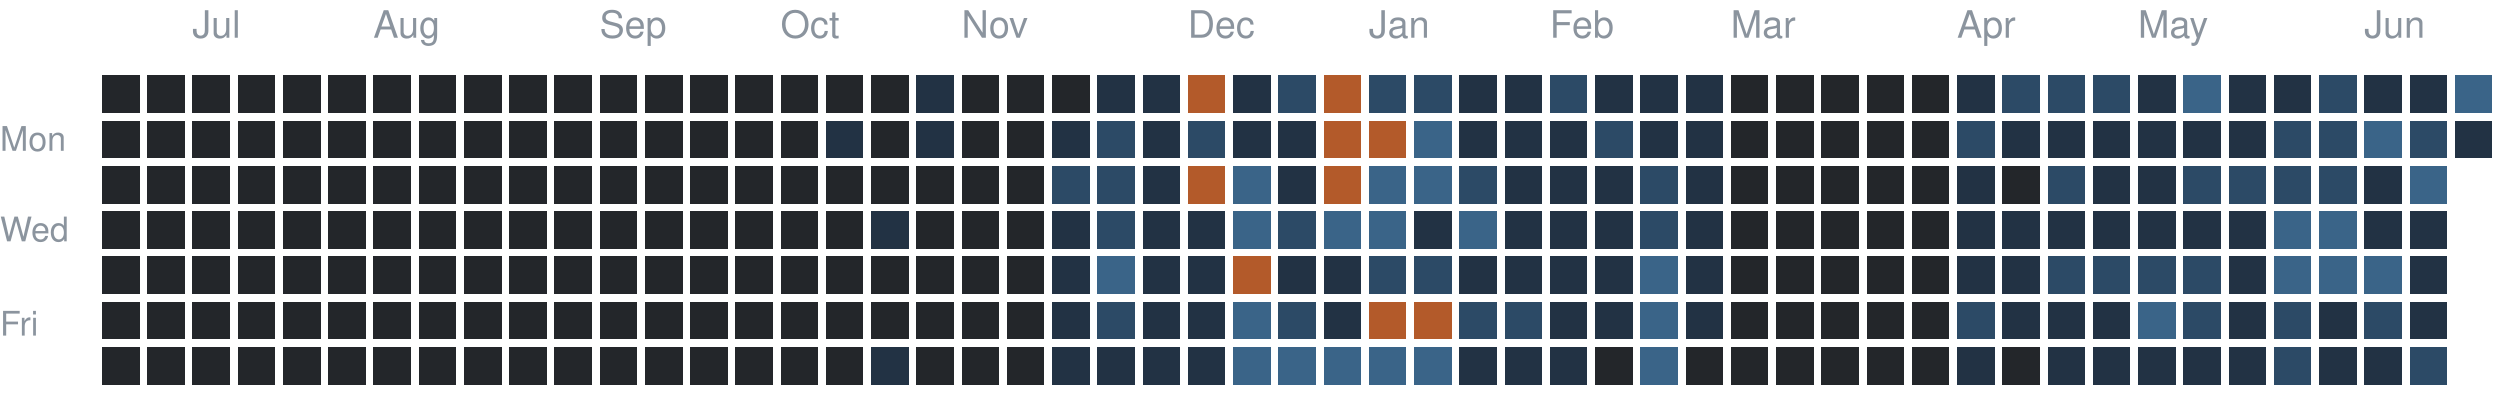
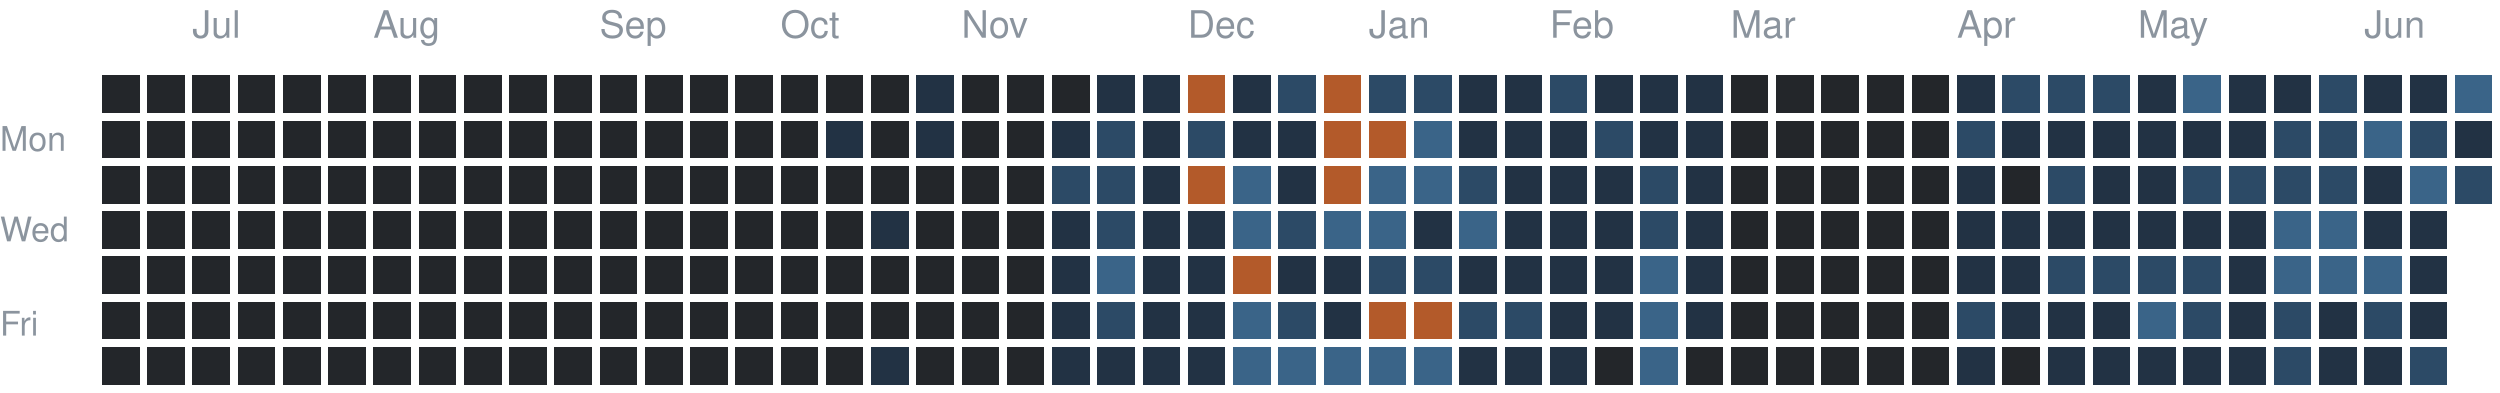
<svg xmlns="http://www.w3.org/2000/svg" version="1.1" width="663" height="104">
  <rect style="fill:#23262a;shape-rendering:crispedges" data-score="0" data-date="2025-06-22" x="27" y="20" width="10" height="10" />
  <rect style="fill:#23262a;shape-rendering:crispedges" data-score="0" data-date="2025-06-29" x="39" y="20" width="10" height="10" />
  <rect style="fill:#23262a;shape-rendering:crispedges" data-score="0" data-date="2025-07-06" x="51" y="20" width="10" height="10" />
  <rect style="fill:#23262a;shape-rendering:crispedges" data-score="0" data-date="2025-07-13" x="63" y="20" width="10" height="10" />
  <rect style="fill:#23262a;shape-rendering:crispedges" data-score="0" data-date="2025-07-20" x="75" y="20" width="10" height="10" />
  <rect style="fill:#23262a;shape-rendering:crispedges" data-score="0" data-date="2025-07-27" x="87" y="20" width="10" height="10" />
  <rect style="fill:#23262a;shape-rendering:crispedges" data-score="0" data-date="2025-08-03" x="99" y="20" width="10" height="10" />
  <rect style="fill:#23262a;shape-rendering:crispedges" data-score="0" data-date="2025-08-10" x="111" y="20" width="10" height="10" />
  <rect style="fill:#23262a;shape-rendering:crispedges" data-score="0" data-date="2025-08-17" x="123" y="20" width="10" height="10" />
  <rect style="fill:#23262a;shape-rendering:crispedges" data-score="0" data-date="2025-08-24" x="135" y="20" width="10" height="10" />
  <rect style="fill:#23262a;shape-rendering:crispedges" data-score="0" data-date="2025-08-31" x="147" y="20" width="10" height="10" />
  <rect style="fill:#23262a;shape-rendering:crispedges" data-score="0" data-date="2025-09-07" x="159" y="20" width="10" height="10" />
  <rect style="fill:#23262a;shape-rendering:crispedges" data-score="0" data-date="2025-09-14" x="171" y="20" width="10" height="10" />
  <rect style="fill:#23262a;shape-rendering:crispedges" data-score="0" data-date="2025-09-21" x="183" y="20" width="10" height="10" />
  <rect style="fill:#23262a;shape-rendering:crispedges" data-score="0" data-date="2025-09-28" x="195" y="20" width="10" height="10" />
  <rect style="fill:#23262a;shape-rendering:crispedges" data-score="0" data-date="2025-10-05" x="207" y="20" width="10" height="10" />
  <rect style="fill:#23262a;shape-rendering:crispedges" data-score="0" data-date="2025-10-12" x="219" y="20" width="10" height="10" />
  <rect style="fill:#23262a;shape-rendering:crispedges" data-score="0" data-date="2025-10-19" x="231" y="20" width="10" height="10" />
  <rect style="fill:#223244;shape-rendering:crispedges" data-score="1" data-date="2025-10-26" x="243" y="20" width="10" height="10" />
  <rect style="fill:#23262a;shape-rendering:crispedges" data-score="0" data-date="2025-11-02" x="255" y="20" width="10" height="10" />
  <rect style="fill:#23262a;shape-rendering:crispedges" data-score="0" data-date="2025-11-09" x="267" y="20" width="10" height="10" />
  <rect style="fill:#23262a;shape-rendering:crispedges" data-score="0" data-date="2025-11-16" x="279" y="20" width="10" height="10" />
  <rect style="fill:#223244;shape-rendering:crispedges" data-score="1" data-date="2025-11-23" x="291" y="20" width="10" height="10" />
  <rect style="fill:#223244;shape-rendering:crispedges" data-score="1" data-date="2025-11-30" x="303" y="20" width="10" height="10" />
  <rect style="fill:#b35a2a;shape-rendering:crispedges" data-score="4" data-date="2025-12-07" x="315" y="20" width="10" height="10" />
  <rect style="fill:#223244;shape-rendering:crispedges" data-score="1" data-date="2025-12-14" x="327" y="20" width="10" height="10" />
  <rect style="fill:#2c4a66;shape-rendering:crispedges" data-score="2" data-date="2025-12-21" x="339" y="20" width="10" height="10" />
  <rect style="fill:#b35a2a;shape-rendering:crispedges" data-score="4" data-date="2025-12-28" x="351" y="20" width="10" height="10" />
  <rect style="fill:#2c4a66;shape-rendering:crispedges" data-score="2" data-date="2026-01-04" x="363" y="20" width="10" height="10" />
  <rect style="fill:#2c4a66;shape-rendering:crispedges" data-score="2" data-date="2026-01-11" x="375" y="20" width="10" height="10" />
  <rect style="fill:#223244;shape-rendering:crispedges" data-score="1" data-date="2026-01-18" x="387" y="20" width="10" height="10" />
  <rect style="fill:#223244;shape-rendering:crispedges" data-score="1" data-date="2026-01-25" x="399" y="20" width="10" height="10" />
  <rect style="fill:#2c4a66;shape-rendering:crispedges" data-score="2" data-date="2026-02-01" x="411" y="20" width="10" height="10" />
  <rect style="fill:#223244;shape-rendering:crispedges" data-score="1" data-date="2026-02-08" x="423" y="20" width="10" height="10" />
  <rect style="fill:#223244;shape-rendering:crispedges" data-score="1" data-date="2026-02-15" x="435" y="20" width="10" height="10" />
  <rect style="fill:#223244;shape-rendering:crispedges" data-score="1" data-date="2026-02-22" x="447" y="20" width="10" height="10" />
  <rect style="fill:#23262a;shape-rendering:crispedges" data-score="0" data-date="2026-03-01" x="459" y="20" width="10" height="10" />
  <rect style="fill:#23262a;shape-rendering:crispedges" data-score="0" data-date="2026-03-08" x="471" y="20" width="10" height="10" />
  <rect style="fill:#23262a;shape-rendering:crispedges" data-score="0" data-date="2026-03-15" x="483" y="20" width="10" height="10" />
  <rect style="fill:#23262a;shape-rendering:crispedges" data-score="0" data-date="2026-03-22" x="495" y="20" width="10" height="10" />
  <rect style="fill:#23262a;shape-rendering:crispedges" data-score="0" data-date="2026-03-29" x="507" y="20" width="10" height="10" />
  <rect style="fill:#223244;shape-rendering:crispedges" data-score="1" data-date="2026-04-05" x="519" y="20" width="10" height="10" />
  <rect style="fill:#2c4a66;shape-rendering:crispedges" data-score="2" data-date="2026-04-12" x="531" y="20" width="10" height="10" />
  <rect style="fill:#2c4a66;shape-rendering:crispedges" data-score="2" data-date="2026-04-19" x="543" y="20" width="10" height="10" />
  <rect style="fill:#2c4a66;shape-rendering:crispedges" data-score="2" data-date="2026-04-26" x="555" y="20" width="10" height="10" />
  <rect style="fill:#223244;shape-rendering:crispedges" data-score="1" data-date="2026-05-03" x="567" y="20" width="10" height="10" />
  <rect style="fill:#3a6488;shape-rendering:crispedges" data-score="3" data-date="2026-05-10" x="579" y="20" width="10" height="10" />
  <rect style="fill:#223244;shape-rendering:crispedges" data-score="1" data-date="2026-05-17" x="591" y="20" width="10" height="10" />
  <rect style="fill:#223244;shape-rendering:crispedges" data-score="1" data-date="2026-05-24" x="603" y="20" width="10" height="10" />
  <rect style="fill:#2c4a66;shape-rendering:crispedges" data-score="2" data-date="2026-05-31" x="615" y="20" width="10" height="10" />
  <rect style="fill:#223244;shape-rendering:crispedges" data-score="1" data-date="2026-06-07" x="627" y="20" width="10" height="10" />
  <rect style="fill:#223244;shape-rendering:crispedges" data-score="1" data-date="2026-06-14" x="639" y="20" width="10" height="10" />
  <rect style="fill:#3a6488;shape-rendering:crispedges" data-score="3" data-date="2026-06-21" x="651" y="20" width="10" height="10" />
  <rect style="fill:#23262a;shape-rendering:crispedges" data-score="0" data-date="2025-06-23" x="27" y="32" width="10" height="10" />
  <rect style="fill:#23262a;shape-rendering:crispedges" data-score="0" data-date="2025-06-30" x="39" y="32" width="10" height="10" />
  <rect style="fill:#23262a;shape-rendering:crispedges" data-score="0" data-date="2025-07-07" x="51" y="32" width="10" height="10" />
  <rect style="fill:#23262a;shape-rendering:crispedges" data-score="0" data-date="2025-07-14" x="63" y="32" width="10" height="10" />
  <rect style="fill:#23262a;shape-rendering:crispedges" data-score="0" data-date="2025-07-21" x="75" y="32" width="10" height="10" />
  <rect style="fill:#23262a;shape-rendering:crispedges" data-score="0" data-date="2025-07-28" x="87" y="32" width="10" height="10" />
  <rect style="fill:#23262a;shape-rendering:crispedges" data-score="0" data-date="2025-08-04" x="99" y="32" width="10" height="10" />
  <rect style="fill:#23262a;shape-rendering:crispedges" data-score="0" data-date="2025-08-11" x="111" y="32" width="10" height="10" />
  <rect style="fill:#23262a;shape-rendering:crispedges" data-score="0" data-date="2025-08-18" x="123" y="32" width="10" height="10" />
  <rect style="fill:#23262a;shape-rendering:crispedges" data-score="0" data-date="2025-08-25" x="135" y="32" width="10" height="10" />
  <rect style="fill:#23262a;shape-rendering:crispedges" data-score="0" data-date="2025-09-01" x="147" y="32" width="10" height="10" />
  <rect style="fill:#23262a;shape-rendering:crispedges" data-score="0" data-date="2025-09-08" x="159" y="32" width="10" height="10" />
  <rect style="fill:#23262a;shape-rendering:crispedges" data-score="0" data-date="2025-09-15" x="171" y="32" width="10" height="10" />
  <rect style="fill:#23262a;shape-rendering:crispedges" data-score="0" data-date="2025-09-22" x="183" y="32" width="10" height="10" />
  <rect style="fill:#23262a;shape-rendering:crispedges" data-score="0" data-date="2025-09-29" x="195" y="32" width="10" height="10" />
  <rect style="fill:#23262a;shape-rendering:crispedges" data-score="0" data-date="2025-10-06" x="207" y="32" width="10" height="10" />
  <rect style="fill:#223244;shape-rendering:crispedges" data-score="1" data-date="2025-10-13" x="219" y="32" width="10" height="10" />
  <rect style="fill:#23262a;shape-rendering:crispedges" data-score="0" data-date="2025-10-20" x="231" y="32" width="10" height="10" />
  <rect style="fill:#223244;shape-rendering:crispedges" data-score="1" data-date="2025-10-27" x="243" y="32" width="10" height="10" />
  <rect style="fill:#23262a;shape-rendering:crispedges" data-score="0" data-date="2025-11-03" x="255" y="32" width="10" height="10" />
  <rect style="fill:#23262a;shape-rendering:crispedges" data-score="0" data-date="2025-11-10" x="267" y="32" width="10" height="10" />
  <rect style="fill:#223244;shape-rendering:crispedges" data-score="1" data-date="2025-11-17" x="279" y="32" width="10" height="10" />
  <rect style="fill:#2c4a66;shape-rendering:crispedges" data-score="2" data-date="2025-11-24" x="291" y="32" width="10" height="10" />
  <rect style="fill:#223244;shape-rendering:crispedges" data-score="1" data-date="2025-12-01" x="303" y="32" width="10" height="10" />
  <rect style="fill:#2c4a66;shape-rendering:crispedges" data-score="2" data-date="2025-12-08" x="315" y="32" width="10" height="10" />
  <rect style="fill:#223244;shape-rendering:crispedges" data-score="1" data-date="2025-12-15" x="327" y="32" width="10" height="10" />
  <rect style="fill:#223244;shape-rendering:crispedges" data-score="1" data-date="2025-12-22" x="339" y="32" width="10" height="10" />
  <rect style="fill:#b35a2a;shape-rendering:crispedges" data-score="4" data-date="2025-12-29" x="351" y="32" width="10" height="10" />
  <rect style="fill:#b35a2a;shape-rendering:crispedges" data-score="4" data-date="2026-01-05" x="363" y="32" width="10" height="10" />
  <rect style="fill:#3a6488;shape-rendering:crispedges" data-score="3" data-date="2026-01-12" x="375" y="32" width="10" height="10" />
  <rect style="fill:#223244;shape-rendering:crispedges" data-score="1" data-date="2026-01-19" x="387" y="32" width="10" height="10" />
  <rect style="fill:#223244;shape-rendering:crispedges" data-score="1" data-date="2026-01-26" x="399" y="32" width="10" height="10" />
  <rect style="fill:#223244;shape-rendering:crispedges" data-score="1" data-date="2026-02-02" x="411" y="32" width="10" height="10" />
  <rect style="fill:#2c4a66;shape-rendering:crispedges" data-score="2" data-date="2026-02-09" x="423" y="32" width="10" height="10" />
  <rect style="fill:#223244;shape-rendering:crispedges" data-score="1" data-date="2026-02-16" x="435" y="32" width="10" height="10" />
  <rect style="fill:#223244;shape-rendering:crispedges" data-score="1" data-date="2026-02-23" x="447" y="32" width="10" height="10" />
  <rect style="fill:#23262a;shape-rendering:crispedges" data-score="0" data-date="2026-03-02" x="459" y="32" width="10" height="10" />
  <rect style="fill:#23262a;shape-rendering:crispedges" data-score="0" data-date="2026-03-09" x="471" y="32" width="10" height="10" />
  <rect style="fill:#23262a;shape-rendering:crispedges" data-score="0" data-date="2026-03-16" x="483" y="32" width="10" height="10" />
  <rect style="fill:#23262a;shape-rendering:crispedges" data-score="0" data-date="2026-03-23" x="495" y="32" width="10" height="10" />
  <rect style="fill:#23262a;shape-rendering:crispedges" data-score="0" data-date="2026-03-30" x="507" y="32" width="10" height="10" />
  <rect style="fill:#2c4a66;shape-rendering:crispedges" data-score="2" data-date="2026-04-06" x="519" y="32" width="10" height="10" />
  <rect style="fill:#223244;shape-rendering:crispedges" data-score="1" data-date="2026-04-13" x="531" y="32" width="10" height="10" />
  <rect style="fill:#223244;shape-rendering:crispedges" data-score="1" data-date="2026-04-20" x="543" y="32" width="10" height="10" />
  <rect style="fill:#223244;shape-rendering:crispedges" data-score="1" data-date="2026-04-27" x="555" y="32" width="10" height="10" />
  <rect style="fill:#223244;shape-rendering:crispedges" data-score="1" data-date="2026-05-04" x="567" y="32" width="10" height="10" />
  <rect style="fill:#223244;shape-rendering:crispedges" data-score="1" data-date="2026-05-11" x="579" y="32" width="10" height="10" />
  <rect style="fill:#223244;shape-rendering:crispedges" data-score="1" data-date="2026-05-18" x="591" y="32" width="10" height="10" />
  <rect style="fill:#2c4a66;shape-rendering:crispedges" data-score="2" data-date="2026-05-25" x="603" y="32" width="10" height="10" />
  <rect style="fill:#2c4a66;shape-rendering:crispedges" data-score="2" data-date="2026-06-01" x="615" y="32" width="10" height="10" />
  <rect style="fill:#3a6488;shape-rendering:crispedges" data-score="3" data-date="2026-06-08" x="627" y="32" width="10" height="10" />
  <rect style="fill:#2c4a66;shape-rendering:crispedges" data-score="2" data-date="2026-06-15" x="639" y="32" width="10" height="10" />
  <rect style="fill:#223244;shape-rendering:crispedges" data-score="1" data-date="2026-06-22" x="651" y="32" width="10" height="10" />
  <rect style="fill:#23262a;shape-rendering:crispedges" data-score="0" data-date="2025-06-24" x="27" y="44" width="10" height="10" />
  <rect style="fill:#23262a;shape-rendering:crispedges" data-score="0" data-date="2025-07-01" x="39" y="44" width="10" height="10" />
  <rect style="fill:#23262a;shape-rendering:crispedges" data-score="0" data-date="2025-07-08" x="51" y="44" width="10" height="10" />
  <rect style="fill:#23262a;shape-rendering:crispedges" data-score="0" data-date="2025-07-15" x="63" y="44" width="10" height="10" />
  <rect style="fill:#23262a;shape-rendering:crispedges" data-score="0" data-date="2025-07-22" x="75" y="44" width="10" height="10" />
  <rect style="fill:#23262a;shape-rendering:crispedges" data-score="0" data-date="2025-07-29" x="87" y="44" width="10" height="10" />
  <rect style="fill:#23262a;shape-rendering:crispedges" data-score="0" data-date="2025-08-05" x="99" y="44" width="10" height="10" />
  <rect style="fill:#23262a;shape-rendering:crispedges" data-score="0" data-date="2025-08-12" x="111" y="44" width="10" height="10" />
  <rect style="fill:#23262a;shape-rendering:crispedges" data-score="0" data-date="2025-08-19" x="123" y="44" width="10" height="10" />
  <rect style="fill:#23262a;shape-rendering:crispedges" data-score="0" data-date="2025-08-26" x="135" y="44" width="10" height="10" />
  <rect style="fill:#23262a;shape-rendering:crispedges" data-score="0" data-date="2025-09-02" x="147" y="44" width="10" height="10" />
  <rect style="fill:#23262a;shape-rendering:crispedges" data-score="0" data-date="2025-09-09" x="159" y="44" width="10" height="10" />
  <rect style="fill:#23262a;shape-rendering:crispedges" data-score="0" data-date="2025-09-16" x="171" y="44" width="10" height="10" />
  <rect style="fill:#23262a;shape-rendering:crispedges" data-score="0" data-date="2025-09-23" x="183" y="44" width="10" height="10" />
  <rect style="fill:#23262a;shape-rendering:crispedges" data-score="0" data-date="2025-09-30" x="195" y="44" width="10" height="10" />
  <rect style="fill:#23262a;shape-rendering:crispedges" data-score="0" data-date="2025-10-07" x="207" y="44" width="10" height="10" />
  <rect style="fill:#23262a;shape-rendering:crispedges" data-score="0" data-date="2025-10-14" x="219" y="44" width="10" height="10" />
  <rect style="fill:#23262a;shape-rendering:crispedges" data-score="0" data-date="2025-10-21" x="231" y="44" width="10" height="10" />
  <rect style="fill:#23262a;shape-rendering:crispedges" data-score="0" data-date="2025-10-28" x="243" y="44" width="10" height="10" />
  <rect style="fill:#23262a;shape-rendering:crispedges" data-score="0" data-date="2025-11-04" x="255" y="44" width="10" height="10" />
  <rect style="fill:#23262a;shape-rendering:crispedges" data-score="0" data-date="2025-11-11" x="267" y="44" width="10" height="10" />
  <rect style="fill:#2c4a66;shape-rendering:crispedges" data-score="2" data-date="2025-11-18" x="279" y="44" width="10" height="10" />
  <rect style="fill:#2c4a66;shape-rendering:crispedges" data-score="2" data-date="2025-11-25" x="291" y="44" width="10" height="10" />
  <rect style="fill:#223244;shape-rendering:crispedges" data-score="1" data-date="2025-12-02" x="303" y="44" width="10" height="10" />
  <rect style="fill:#b35a2a;shape-rendering:crispedges" data-score="4" data-date="2025-12-09" x="315" y="44" width="10" height="10" />
  <rect style="fill:#3a6488;shape-rendering:crispedges" data-score="3" data-date="2025-12-16" x="327" y="44" width="10" height="10" />
  <rect style="fill:#223244;shape-rendering:crispedges" data-score="1" data-date="2025-12-23" x="339" y="44" width="10" height="10" />
  <rect style="fill:#b35a2a;shape-rendering:crispedges" data-score="4" data-date="2025-12-30" x="351" y="44" width="10" height="10" />
  <rect style="fill:#3a6488;shape-rendering:crispedges" data-score="3" data-date="2026-01-06" x="363" y="44" width="10" height="10" />
  <rect style="fill:#3a6488;shape-rendering:crispedges" data-score="3" data-date="2026-01-13" x="375" y="44" width="10" height="10" />
  <rect style="fill:#2c4a66;shape-rendering:crispedges" data-score="2" data-date="2026-01-20" x="387" y="44" width="10" height="10" />
  <rect style="fill:#223244;shape-rendering:crispedges" data-score="1" data-date="2026-01-27" x="399" y="44" width="10" height="10" />
  <rect style="fill:#223244;shape-rendering:crispedges" data-score="1" data-date="2026-02-03" x="411" y="44" width="10" height="10" />
  <rect style="fill:#223244;shape-rendering:crispedges" data-score="1" data-date="2026-02-10" x="423" y="44" width="10" height="10" />
  <rect style="fill:#2c4a66;shape-rendering:crispedges" data-score="2" data-date="2026-02-17" x="435" y="44" width="10" height="10" />
  <rect style="fill:#223244;shape-rendering:crispedges" data-score="1" data-date="2026-02-24" x="447" y="44" width="10" height="10" />
  <rect style="fill:#23262a;shape-rendering:crispedges" data-score="0" data-date="2026-03-03" x="459" y="44" width="10" height="10" />
  <rect style="fill:#23262a;shape-rendering:crispedges" data-score="0" data-date="2026-03-10" x="471" y="44" width="10" height="10" />
  <rect style="fill:#23262a;shape-rendering:crispedges" data-score="0" data-date="2026-03-17" x="483" y="44" width="10" height="10" />
  <rect style="fill:#23262a;shape-rendering:crispedges" data-score="0" data-date="2026-03-24" x="495" y="44" width="10" height="10" />
  <rect style="fill:#23262a;shape-rendering:crispedges" data-score="0" data-date="2026-03-31" x="507" y="44" width="10" height="10" />
  <rect style="fill:#223244;shape-rendering:crispedges" data-score="1" data-date="2026-04-07" x="519" y="44" width="10" height="10" />
  <rect style="fill:#23262a;shape-rendering:crispedges" data-score="0" data-date="2026-04-14" x="531" y="44" width="10" height="10" />
  <rect style="fill:#2c4a66;shape-rendering:crispedges" data-score="2" data-date="2026-04-21" x="543" y="44" width="10" height="10" />
  <rect style="fill:#223244;shape-rendering:crispedges" data-score="1" data-date="2026-04-28" x="555" y="44" width="10" height="10" />
  <rect style="fill:#223244;shape-rendering:crispedges" data-score="1" data-date="2026-05-05" x="567" y="44" width="10" height="10" />
  <rect style="fill:#2c4a66;shape-rendering:crispedges" data-score="2" data-date="2026-05-12" x="579" y="44" width="10" height="10" />
  <rect style="fill:#2c4a66;shape-rendering:crispedges" data-score="2" data-date="2026-05-19" x="591" y="44" width="10" height="10" />
  <rect style="fill:#2c4a66;shape-rendering:crispedges" data-score="2" data-date="2026-05-26" x="603" y="44" width="10" height="10" />
  <rect style="fill:#2c4a66;shape-rendering:crispedges" data-score="2" data-date="2026-06-02" x="615" y="44" width="10" height="10" />
  <rect style="fill:#223244;shape-rendering:crispedges" data-score="1" data-date="2026-06-09" x="627" y="44" width="10" height="10" />
  <rect style="fill:#3a6488;shape-rendering:crispedges" data-score="3" data-date="2026-06-16" x="639" y="44" width="10" height="10" />
+   <rect style="fill:#2c4a66;shape-rendering:crispedges" data-score="2" data-date="2026-06-23" x="651" y="44" width="10" height="10" />
  <rect style="fill:#23262a;shape-rendering:crispedges" data-score="0" data-date="2025-06-25" x="27" y="56" width="10" height="10" />
  <rect style="fill:#23262a;shape-rendering:crispedges" data-score="0" data-date="2025-07-02" x="39" y="56" width="10" height="10" />
  <rect style="fill:#23262a;shape-rendering:crispedges" data-score="0" data-date="2025-07-09" x="51" y="56" width="10" height="10" />
  <rect style="fill:#23262a;shape-rendering:crispedges" data-score="0" data-date="2025-07-16" x="63" y="56" width="10" height="10" />
  <rect style="fill:#23262a;shape-rendering:crispedges" data-score="0" data-date="2025-07-23" x="75" y="56" width="10" height="10" />
  <rect style="fill:#23262a;shape-rendering:crispedges" data-score="0" data-date="2025-07-30" x="87" y="56" width="10" height="10" />
  <rect style="fill:#23262a;shape-rendering:crispedges" data-score="0" data-date="2025-08-06" x="99" y="56" width="10" height="10" />
  <rect style="fill:#23262a;shape-rendering:crispedges" data-score="0" data-date="2025-08-13" x="111" y="56" width="10" height="10" />
  <rect style="fill:#23262a;shape-rendering:crispedges" data-score="0" data-date="2025-08-20" x="123" y="56" width="10" height="10" />
  <rect style="fill:#23262a;shape-rendering:crispedges" data-score="0" data-date="2025-08-27" x="135" y="56" width="10" height="10" />
  <rect style="fill:#23262a;shape-rendering:crispedges" data-score="0" data-date="2025-09-03" x="147" y="56" width="10" height="10" />
  <rect style="fill:#23262a;shape-rendering:crispedges" data-score="0" data-date="2025-09-10" x="159" y="56" width="10" height="10" />
  <rect style="fill:#23262a;shape-rendering:crispedges" data-score="0" data-date="2025-09-17" x="171" y="56" width="10" height="10" />
  <rect style="fill:#23262a;shape-rendering:crispedges" data-score="0" data-date="2025-09-24" x="183" y="56" width="10" height="10" />
  <rect style="fill:#23262a;shape-rendering:crispedges" data-score="0" data-date="2025-10-01" x="195" y="56" width="10" height="10" />
  <rect style="fill:#23262a;shape-rendering:crispedges" data-score="0" data-date="2025-10-08" x="207" y="56" width="10" height="10" />
  <rect style="fill:#23262a;shape-rendering:crispedges" data-score="0" data-date="2025-10-15" x="219" y="56" width="10" height="10" />
  <rect style="fill:#223244;shape-rendering:crispedges" data-score="1" data-date="2025-10-22" x="231" y="56" width="10" height="10" />
  <rect style="fill:#23262a;shape-rendering:crispedges" data-score="0" data-date="2025-10-29" x="243" y="56" width="10" height="10" />
  <rect style="fill:#23262a;shape-rendering:crispedges" data-score="0" data-date="2025-11-05" x="255" y="56" width="10" height="10" />
  <rect style="fill:#23262a;shape-rendering:crispedges" data-score="0" data-date="2025-11-12" x="267" y="56" width="10" height="10" />
  <rect style="fill:#223244;shape-rendering:crispedges" data-score="1" data-date="2025-11-19" x="279" y="56" width="10" height="10" />
  <rect style="fill:#2c4a66;shape-rendering:crispedges" data-score="2" data-date="2025-11-26" x="291" y="56" width="10" height="10" />
  <rect style="fill:#223244;shape-rendering:crispedges" data-score="1" data-date="2025-12-03" x="303" y="56" width="10" height="10" />
  <rect style="fill:#223244;shape-rendering:crispedges" data-score="1" data-date="2025-12-10" x="315" y="56" width="10" height="10" />
  <rect style="fill:#3a6488;shape-rendering:crispedges" data-score="3" data-date="2025-12-17" x="327" y="56" width="10" height="10" />
  <rect style="fill:#2c4a66;shape-rendering:crispedges" data-score="2" data-date="2025-12-24" x="339" y="56" width="10" height="10" />
  <rect style="fill:#3a6488;shape-rendering:crispedges" data-score="3" data-date="2025-12-31" x="351" y="56" width="10" height="10" />
  <rect style="fill:#3a6488;shape-rendering:crispedges" data-score="3" data-date="2026-01-07" x="363" y="56" width="10" height="10" />
  <rect style="fill:#223244;shape-rendering:crispedges" data-score="1" data-date="2026-01-14" x="375" y="56" width="10" height="10" />
  <rect style="fill:#3a6488;shape-rendering:crispedges" data-score="3" data-date="2026-01-21" x="387" y="56" width="10" height="10" />
  <rect style="fill:#223244;shape-rendering:crispedges" data-score="1" data-date="2026-01-28" x="399" y="56" width="10" height="10" />
  <rect style="fill:#223244;shape-rendering:crispedges" data-score="1" data-date="2026-02-04" x="411" y="56" width="10" height="10" />
  <rect style="fill:#223244;shape-rendering:crispedges" data-score="1" data-date="2026-02-11" x="423" y="56" width="10" height="10" />
  <rect style="fill:#2c4a66;shape-rendering:crispedges" data-score="2" data-date="2026-02-18" x="435" y="56" width="10" height="10" />
  <rect style="fill:#223244;shape-rendering:crispedges" data-score="1" data-date="2026-02-25" x="447" y="56" width="10" height="10" />
  <rect style="fill:#23262a;shape-rendering:crispedges" data-score="0" data-date="2026-03-04" x="459" y="56" width="10" height="10" />
  <rect style="fill:#23262a;shape-rendering:crispedges" data-score="0" data-date="2026-03-11" x="471" y="56" width="10" height="10" />
  <rect style="fill:#23262a;shape-rendering:crispedges" data-score="0" data-date="2026-03-18" x="483" y="56" width="10" height="10" />
  <rect style="fill:#23262a;shape-rendering:crispedges" data-score="0" data-date="2026-03-25" x="495" y="56" width="10" height="10" />
  <rect style="fill:#23262a;shape-rendering:crispedges" data-score="0" data-date="2026-04-01" x="507" y="56" width="10" height="10" />
  <rect style="fill:#223244;shape-rendering:crispedges" data-score="1" data-date="2026-04-08" x="519" y="56" width="10" height="10" />
  <rect style="fill:#223244;shape-rendering:crispedges" data-score="1" data-date="2026-04-15" x="531" y="56" width="10" height="10" />
  <rect style="fill:#223244;shape-rendering:crispedges" data-score="1" data-date="2026-04-22" x="543" y="56" width="10" height="10" />
  <rect style="fill:#223244;shape-rendering:crispedges" data-score="1" data-date="2026-04-29" x="555" y="56" width="10" height="10" />
  <rect style="fill:#223244;shape-rendering:crispedges" data-score="1" data-date="2026-05-06" x="567" y="56" width="10" height="10" />
  <rect style="fill:#223244;shape-rendering:crispedges" data-score="1" data-date="2026-05-13" x="579" y="56" width="10" height="10" />
  <rect style="fill:#223244;shape-rendering:crispedges" data-score="1" data-date="2026-05-20" x="591" y="56" width="10" height="10" />
  <rect style="fill:#3a6488;shape-rendering:crispedges" data-score="3" data-date="2026-05-27" x="603" y="56" width="10" height="10" />
  <rect style="fill:#3a6488;shape-rendering:crispedges" data-score="3" data-date="2026-06-03" x="615" y="56" width="10" height="10" />
  <rect style="fill:#223244;shape-rendering:crispedges" data-score="1" data-date="2026-06-10" x="627" y="56" width="10" height="10" />
  <rect style="fill:#223244;shape-rendering:crispedges" data-score="1" data-date="2026-06-17" x="639" y="56" width="10" height="10" />
  <rect style="fill:#23262a;shape-rendering:crispedges" data-score="0" data-date="2025-06-26" x="27" y="68" width="10" height="10" />
  <rect style="fill:#23262a;shape-rendering:crispedges" data-score="0" data-date="2025-07-03" x="39" y="68" width="10" height="10" />
  <rect style="fill:#23262a;shape-rendering:crispedges" data-score="0" data-date="2025-07-10" x="51" y="68" width="10" height="10" />
  <rect style="fill:#23262a;shape-rendering:crispedges" data-score="0" data-date="2025-07-17" x="63" y="68" width="10" height="10" />
  <rect style="fill:#23262a;shape-rendering:crispedges" data-score="0" data-date="2025-07-24" x="75" y="68" width="10" height="10" />
  <rect style="fill:#23262a;shape-rendering:crispedges" data-score="0" data-date="2025-07-31" x="87" y="68" width="10" height="10" />
  <rect style="fill:#23262a;shape-rendering:crispedges" data-score="0" data-date="2025-08-07" x="99" y="68" width="10" height="10" />
  <rect style="fill:#23262a;shape-rendering:crispedges" data-score="0" data-date="2025-08-14" x="111" y="68" width="10" height="10" />
  <rect style="fill:#23262a;shape-rendering:crispedges" data-score="0" data-date="2025-08-21" x="123" y="68" width="10" height="10" />
  <rect style="fill:#23262a;shape-rendering:crispedges" data-score="0" data-date="2025-08-28" x="135" y="68" width="10" height="10" />
  <rect style="fill:#23262a;shape-rendering:crispedges" data-score="0" data-date="2025-09-04" x="147" y="68" width="10" height="10" />
  <rect style="fill:#23262a;shape-rendering:crispedges" data-score="0" data-date="2025-09-11" x="159" y="68" width="10" height="10" />
  <rect style="fill:#23262a;shape-rendering:crispedges" data-score="0" data-date="2025-09-18" x="171" y="68" width="10" height="10" />
  <rect style="fill:#23262a;shape-rendering:crispedges" data-score="0" data-date="2025-09-25" x="183" y="68" width="10" height="10" />
  <rect style="fill:#23262a;shape-rendering:crispedges" data-score="0" data-date="2025-10-02" x="195" y="68" width="10" height="10" />
  <rect style="fill:#23262a;shape-rendering:crispedges" data-score="0" data-date="2025-10-09" x="207" y="68" width="10" height="10" />
  <rect style="fill:#23262a;shape-rendering:crispedges" data-score="0" data-date="2025-10-16" x="219" y="68" width="10" height="10" />
  <rect style="fill:#23262a;shape-rendering:crispedges" data-score="0" data-date="2025-10-23" x="231" y="68" width="10" height="10" />
  <rect style="fill:#23262a;shape-rendering:crispedges" data-score="0" data-date="2025-10-30" x="243" y="68" width="10" height="10" />
  <rect style="fill:#23262a;shape-rendering:crispedges" data-score="0" data-date="2025-11-06" x="255" y="68" width="10" height="10" />
  <rect style="fill:#23262a;shape-rendering:crispedges" data-score="0" data-date="2025-11-13" x="267" y="68" width="10" height="10" />
  <rect style="fill:#223244;shape-rendering:crispedges" data-score="1" data-date="2025-11-20" x="279" y="68" width="10" height="10" />
  <rect style="fill:#3a6488;shape-rendering:crispedges" data-score="3" data-date="2025-11-27" x="291" y="68" width="10" height="10" />
  <rect style="fill:#223244;shape-rendering:crispedges" data-score="1" data-date="2025-12-04" x="303" y="68" width="10" height="10" />
  <rect style="fill:#223244;shape-rendering:crispedges" data-score="1" data-date="2025-12-11" x="315" y="68" width="10" height="10" />
  <rect style="fill:#b35a2a;shape-rendering:crispedges" data-score="4" data-date="2025-12-18" x="327" y="68" width="10" height="10" />
  <rect style="fill:#223244;shape-rendering:crispedges" data-score="1" data-date="2025-12-25" x="339" y="68" width="10" height="10" />
  <rect style="fill:#223244;shape-rendering:crispedges" data-score="1" data-date="2026-01-01" x="351" y="68" width="10" height="10" />
  <rect style="fill:#2c4a66;shape-rendering:crispedges" data-score="2" data-date="2026-01-08" x="363" y="68" width="10" height="10" />
  <rect style="fill:#2c4a66;shape-rendering:crispedges" data-score="2" data-date="2026-01-15" x="375" y="68" width="10" height="10" />
  <rect style="fill:#223244;shape-rendering:crispedges" data-score="1" data-date="2026-01-22" x="387" y="68" width="10" height="10" />
  <rect style="fill:#223244;shape-rendering:crispedges" data-score="1" data-date="2026-01-29" x="399" y="68" width="10" height="10" />
  <rect style="fill:#223244;shape-rendering:crispedges" data-score="1" data-date="2026-02-05" x="411" y="68" width="10" height="10" />
  <rect style="fill:#223244;shape-rendering:crispedges" data-score="1" data-date="2026-02-12" x="423" y="68" width="10" height="10" />
  <rect style="fill:#3a6488;shape-rendering:crispedges" data-score="3" data-date="2026-02-19" x="435" y="68" width="10" height="10" />
  <rect style="fill:#223244;shape-rendering:crispedges" data-score="1" data-date="2026-02-26" x="447" y="68" width="10" height="10" />
  <rect style="fill:#23262a;shape-rendering:crispedges" data-score="0" data-date="2026-03-05" x="459" y="68" width="10" height="10" />
  <rect style="fill:#23262a;shape-rendering:crispedges" data-score="0" data-date="2026-03-12" x="471" y="68" width="10" height="10" />
  <rect style="fill:#23262a;shape-rendering:crispedges" data-score="0" data-date="2026-03-19" x="483" y="68" width="10" height="10" />
  <rect style="fill:#23262a;shape-rendering:crispedges" data-score="0" data-date="2026-03-26" x="495" y="68" width="10" height="10" />
  <rect style="fill:#23262a;shape-rendering:crispedges" data-score="0" data-date="2026-04-02" x="507" y="68" width="10" height="10" />
  <rect style="fill:#223244;shape-rendering:crispedges" data-score="1" data-date="2026-04-09" x="519" y="68" width="10" height="10" />
  <rect style="fill:#223244;shape-rendering:crispedges" data-score="1" data-date="2026-04-16" x="531" y="68" width="10" height="10" />
  <rect style="fill:#2c4a66;shape-rendering:crispedges" data-score="2" data-date="2026-04-23" x="543" y="68" width="10" height="10" />
  <rect style="fill:#2c4a66;shape-rendering:crispedges" data-score="2" data-date="2026-04-30" x="555" y="68" width="10" height="10" />
  <rect style="fill:#2c4a66;shape-rendering:crispedges" data-score="2" data-date="2026-05-07" x="567" y="68" width="10" height="10" />
  <rect style="fill:#2c4a66;shape-rendering:crispedges" data-score="2" data-date="2026-05-14" x="579" y="68" width="10" height="10" />
  <rect style="fill:#223244;shape-rendering:crispedges" data-score="1" data-date="2026-05-21" x="591" y="68" width="10" height="10" />
  <rect style="fill:#3a6488;shape-rendering:crispedges" data-score="3" data-date="2026-05-28" x="603" y="68" width="10" height="10" />
  <rect style="fill:#3a6488;shape-rendering:crispedges" data-score="3" data-date="2026-06-04" x="615" y="68" width="10" height="10" />
  <rect style="fill:#3a6488;shape-rendering:crispedges" data-score="3" data-date="2026-06-11" x="627" y="68" width="10" height="10" />
  <rect style="fill:#223244;shape-rendering:crispedges" data-score="1" data-date="2026-06-18" x="639" y="68" width="10" height="10" />
  <rect style="fill:#23262a;shape-rendering:crispedges" data-score="0" data-date="2025-06-27" x="27" y="80" width="10" height="10" />
  <rect style="fill:#23262a;shape-rendering:crispedges" data-score="0" data-date="2025-07-04" x="39" y="80" width="10" height="10" />
  <rect style="fill:#23262a;shape-rendering:crispedges" data-score="0" data-date="2025-07-11" x="51" y="80" width="10" height="10" />
  <rect style="fill:#23262a;shape-rendering:crispedges" data-score="0" data-date="2025-07-18" x="63" y="80" width="10" height="10" />
  <rect style="fill:#23262a;shape-rendering:crispedges" data-score="0" data-date="2025-07-25" x="75" y="80" width="10" height="10" />
  <rect style="fill:#23262a;shape-rendering:crispedges" data-score="0" data-date="2025-08-01" x="87" y="80" width="10" height="10" />
  <rect style="fill:#23262a;shape-rendering:crispedges" data-score="0" data-date="2025-08-08" x="99" y="80" width="10" height="10" />
  <rect style="fill:#23262a;shape-rendering:crispedges" data-score="0" data-date="2025-08-15" x="111" y="80" width="10" height="10" />
  <rect style="fill:#23262a;shape-rendering:crispedges" data-score="0" data-date="2025-08-22" x="123" y="80" width="10" height="10" />
  <rect style="fill:#23262a;shape-rendering:crispedges" data-score="0" data-date="2025-08-29" x="135" y="80" width="10" height="10" />
  <rect style="fill:#23262a;shape-rendering:crispedges" data-score="0" data-date="2025-09-05" x="147" y="80" width="10" height="10" />
  <rect style="fill:#23262a;shape-rendering:crispedges" data-score="0" data-date="2025-09-12" x="159" y="80" width="10" height="10" />
  <rect style="fill:#23262a;shape-rendering:crispedges" data-score="0" data-date="2025-09-19" x="171" y="80" width="10" height="10" />
  <rect style="fill:#23262a;shape-rendering:crispedges" data-score="0" data-date="2025-09-26" x="183" y="80" width="10" height="10" />
  <rect style="fill:#23262a;shape-rendering:crispedges" data-score="0" data-date="2025-10-03" x="195" y="80" width="10" height="10" />
  <rect style="fill:#23262a;shape-rendering:crispedges" data-score="0" data-date="2025-10-10" x="207" y="80" width="10" height="10" />
  <rect style="fill:#23262a;shape-rendering:crispedges" data-score="0" data-date="2025-10-17" x="219" y="80" width="10" height="10" />
  <rect style="fill:#23262a;shape-rendering:crispedges" data-score="0" data-date="2025-10-24" x="231" y="80" width="10" height="10" />
  <rect style="fill:#23262a;shape-rendering:crispedges" data-score="0" data-date="2025-10-31" x="243" y="80" width="10" height="10" />
  <rect style="fill:#23262a;shape-rendering:crispedges" data-score="0" data-date="2025-11-07" x="255" y="80" width="10" height="10" />
  <rect style="fill:#23262a;shape-rendering:crispedges" data-score="0" data-date="2025-11-14" x="267" y="80" width="10" height="10" />
  <rect style="fill:#223244;shape-rendering:crispedges" data-score="1" data-date="2025-11-21" x="279" y="80" width="10" height="10" />
  <rect style="fill:#2c4a66;shape-rendering:crispedges" data-score="2" data-date="2025-11-28" x="291" y="80" width="10" height="10" />
  <rect style="fill:#223244;shape-rendering:crispedges" data-score="1" data-date="2025-12-05" x="303" y="80" width="10" height="10" />
  <rect style="fill:#223244;shape-rendering:crispedges" data-score="1" data-date="2025-12-12" x="315" y="80" width="10" height="10" />
  <rect style="fill:#3a6488;shape-rendering:crispedges" data-score="3" data-date="2025-12-19" x="327" y="80" width="10" height="10" />
  <rect style="fill:#2c4a66;shape-rendering:crispedges" data-score="2" data-date="2025-12-26" x="339" y="80" width="10" height="10" />
  <rect style="fill:#223244;shape-rendering:crispedges" data-score="1" data-date="2026-01-02" x="351" y="80" width="10" height="10" />
  <rect style="fill:#b35a2a;shape-rendering:crispedges" data-score="4" data-date="2026-01-09" x="363" y="80" width="10" height="10" />
  <rect style="fill:#b35a2a;shape-rendering:crispedges" data-score="4" data-date="2026-01-16" x="375" y="80" width="10" height="10" />
  <rect style="fill:#2c4a66;shape-rendering:crispedges" data-score="2" data-date="2026-01-23" x="387" y="80" width="10" height="10" />
  <rect style="fill:#2c4a66;shape-rendering:crispedges" data-score="2" data-date="2026-01-30" x="399" y="80" width="10" height="10" />
  <rect style="fill:#223244;shape-rendering:crispedges" data-score="1" data-date="2026-02-06" x="411" y="80" width="10" height="10" />
  <rect style="fill:#223244;shape-rendering:crispedges" data-score="1" data-date="2026-02-13" x="423" y="80" width="10" height="10" />
  <rect style="fill:#3a6488;shape-rendering:crispedges" data-score="3" data-date="2026-02-20" x="435" y="80" width="10" height="10" />
  <rect style="fill:#223244;shape-rendering:crispedges" data-score="1" data-date="2026-02-27" x="447" y="80" width="10" height="10" />
  <rect style="fill:#23262a;shape-rendering:crispedges" data-score="0" data-date="2026-03-06" x="459" y="80" width="10" height="10" />
  <rect style="fill:#23262a;shape-rendering:crispedges" data-score="0" data-date="2026-03-13" x="471" y="80" width="10" height="10" />
  <rect style="fill:#23262a;shape-rendering:crispedges" data-score="0" data-date="2026-03-20" x="483" y="80" width="10" height="10" />
  <rect style="fill:#23262a;shape-rendering:crispedges" data-score="0" data-date="2026-03-27" x="495" y="80" width="10" height="10" />
  <rect style="fill:#23262a;shape-rendering:crispedges" data-score="0" data-date="2026-04-03" x="507" y="80" width="10" height="10" />
  <rect style="fill:#2c4a66;shape-rendering:crispedges" data-score="2" data-date="2026-04-10" x="519" y="80" width="10" height="10" />
  <rect style="fill:#223244;shape-rendering:crispedges" data-score="1" data-date="2026-04-17" x="531" y="80" width="10" height="10" />
  <rect style="fill:#223244;shape-rendering:crispedges" data-score="1" data-date="2026-04-24" x="543" y="80" width="10" height="10" />
  <rect style="fill:#223244;shape-rendering:crispedges" data-score="1" data-date="2026-05-01" x="555" y="80" width="10" height="10" />
  <rect style="fill:#3a6488;shape-rendering:crispedges" data-score="3" data-date="2026-05-08" x="567" y="80" width="10" height="10" />
  <rect style="fill:#2c4a66;shape-rendering:crispedges" data-score="2" data-date="2026-05-15" x="579" y="80" width="10" height="10" />
  <rect style="fill:#223244;shape-rendering:crispedges" data-score="1" data-date="2026-05-22" x="591" y="80" width="10" height="10" />
  <rect style="fill:#2c4a66;shape-rendering:crispedges" data-score="2" data-date="2026-05-29" x="603" y="80" width="10" height="10" />
  <rect style="fill:#223244;shape-rendering:crispedges" data-score="1" data-date="2026-06-05" x="615" y="80" width="10" height="10" />
  <rect style="fill:#2c4a66;shape-rendering:crispedges" data-score="2" data-date="2026-06-12" x="627" y="80" width="10" height="10" />
  <rect style="fill:#223244;shape-rendering:crispedges" data-score="1" data-date="2026-06-19" x="639" y="80" width="10" height="10" />
  <rect style="fill:#23262a;shape-rendering:crispedges" data-score="0" data-date="2025-06-28" x="27" y="92" width="10" height="10" />
  <rect style="fill:#23262a;shape-rendering:crispedges" data-score="0" data-date="2025-07-05" x="39" y="92" width="10" height="10" />
  <rect style="fill:#23262a;shape-rendering:crispedges" data-score="0" data-date="2025-07-12" x="51" y="92" width="10" height="10" />
  <rect style="fill:#23262a;shape-rendering:crispedges" data-score="0" data-date="2025-07-19" x="63" y="92" width="10" height="10" />
  <rect style="fill:#23262a;shape-rendering:crispedges" data-score="0" data-date="2025-07-26" x="75" y="92" width="10" height="10" />
  <rect style="fill:#23262a;shape-rendering:crispedges" data-score="0" data-date="2025-08-02" x="87" y="92" width="10" height="10" />
  <rect style="fill:#23262a;shape-rendering:crispedges" data-score="0" data-date="2025-08-09" x="99" y="92" width="10" height="10" />
  <rect style="fill:#23262a;shape-rendering:crispedges" data-score="0" data-date="2025-08-16" x="111" y="92" width="10" height="10" />
  <rect style="fill:#23262a;shape-rendering:crispedges" data-score="0" data-date="2025-08-23" x="123" y="92" width="10" height="10" />
  <rect style="fill:#23262a;shape-rendering:crispedges" data-score="0" data-date="2025-08-30" x="135" y="92" width="10" height="10" />
  <rect style="fill:#23262a;shape-rendering:crispedges" data-score="0" data-date="2025-09-06" x="147" y="92" width="10" height="10" />
  <rect style="fill:#23262a;shape-rendering:crispedges" data-score="0" data-date="2025-09-13" x="159" y="92" width="10" height="10" />
  <rect style="fill:#23262a;shape-rendering:crispedges" data-score="0" data-date="2025-09-20" x="171" y="92" width="10" height="10" />
  <rect style="fill:#23262a;shape-rendering:crispedges" data-score="0" data-date="2025-09-27" x="183" y="92" width="10" height="10" />
  <rect style="fill:#23262a;shape-rendering:crispedges" data-score="0" data-date="2025-10-04" x="195" y="92" width="10" height="10" />
  <rect style="fill:#23262a;shape-rendering:crispedges" data-score="0" data-date="2025-10-11" x="207" y="92" width="10" height="10" />
  <rect style="fill:#23262a;shape-rendering:crispedges" data-score="0" data-date="2025-10-18" x="219" y="92" width="10" height="10" />
  <rect style="fill:#223244;shape-rendering:crispedges" data-score="1" data-date="2025-10-25" x="231" y="92" width="10" height="10" />
  <rect style="fill:#23262a;shape-rendering:crispedges" data-score="0" data-date="2025-11-01" x="243" y="92" width="10" height="10" />
  <rect style="fill:#23262a;shape-rendering:crispedges" data-score="0" data-date="2025-11-08" x="255" y="92" width="10" height="10" />
  <rect style="fill:#23262a;shape-rendering:crispedges" data-score="0" data-date="2025-11-15" x="267" y="92" width="10" height="10" />
  <rect style="fill:#223244;shape-rendering:crispedges" data-score="1" data-date="2025-11-22" x="279" y="92" width="10" height="10" />
  <rect style="fill:#223244;shape-rendering:crispedges" data-score="1" data-date="2025-11-29" x="291" y="92" width="10" height="10" />
  <rect style="fill:#223244;shape-rendering:crispedges" data-score="1" data-date="2025-12-06" x="303" y="92" width="10" height="10" />
  <rect style="fill:#223244;shape-rendering:crispedges" data-score="1" data-date="2025-12-13" x="315" y="92" width="10" height="10" />
  <rect style="fill:#3a6488;shape-rendering:crispedges" data-score="3" data-date="2025-12-20" x="327" y="92" width="10" height="10" />
  <rect style="fill:#3a6488;shape-rendering:crispedges" data-score="3" data-date="2025-12-27" x="339" y="92" width="10" height="10" />
  <rect style="fill:#3a6488;shape-rendering:crispedges" data-score="3" data-date="2026-01-03" x="351" y="92" width="10" height="10" />
  <rect style="fill:#3a6488;shape-rendering:crispedges" data-score="3" data-date="2026-01-10" x="363" y="92" width="10" height="10" />
  <rect style="fill:#3a6488;shape-rendering:crispedges" data-score="3" data-date="2026-01-17" x="375" y="92" width="10" height="10" />
  <rect style="fill:#223244;shape-rendering:crispedges" data-score="1" data-date="2026-01-24" x="387" y="92" width="10" height="10" />
  <rect style="fill:#223244;shape-rendering:crispedges" data-score="1" data-date="2026-01-31" x="399" y="92" width="10" height="10" />
  <rect style="fill:#223244;shape-rendering:crispedges" data-score="1" data-date="2026-02-07" x="411" y="92" width="10" height="10" />
  <rect style="fill:#23262a;shape-rendering:crispedges" data-score="0" data-date="2026-02-14" x="423" y="92" width="10" height="10" />
  <rect style="fill:#3a6488;shape-rendering:crispedges" data-score="3" data-date="2026-02-21" x="435" y="92" width="10" height="10" />
  <rect style="fill:#23262a;shape-rendering:crispedges" data-score="0" data-date="2026-02-28" x="447" y="92" width="10" height="10" />
  <rect style="fill:#23262a;shape-rendering:crispedges" data-score="0" data-date="2026-03-07" x="459" y="92" width="10" height="10" />
  <rect style="fill:#23262a;shape-rendering:crispedges" data-score="0" data-date="2026-03-14" x="471" y="92" width="10" height="10" />
  <rect style="fill:#23262a;shape-rendering:crispedges" data-score="0" data-date="2026-03-21" x="483" y="92" width="10" height="10" />
  <rect style="fill:#23262a;shape-rendering:crispedges" data-score="0" data-date="2026-03-28" x="495" y="92" width="10" height="10" />
  <rect style="fill:#23262a;shape-rendering:crispedges" data-score="0" data-date="2026-04-04" x="507" y="92" width="10" height="10" />
  <rect style="fill:#223244;shape-rendering:crispedges" data-score="1" data-date="2026-04-11" x="519" y="92" width="10" height="10" />
  <rect style="fill:#23262a;shape-rendering:crispedges" data-score="0" data-date="2026-04-18" x="531" y="92" width="10" height="10" />
  <rect style="fill:#223244;shape-rendering:crispedges" data-score="1" data-date="2026-04-25" x="543" y="92" width="10" height="10" />
  <rect style="fill:#223244;shape-rendering:crispedges" data-score="1" data-date="2026-05-02" x="555" y="92" width="10" height="10" />
  <rect style="fill:#223244;shape-rendering:crispedges" data-score="1" data-date="2026-05-09" x="567" y="92" width="10" height="10" />
  <rect style="fill:#223244;shape-rendering:crispedges" data-score="1" data-date="2026-05-16" x="579" y="92" width="10" height="10" />
  <rect style="fill:#223244;shape-rendering:crispedges" data-score="1" data-date="2026-05-23" x="591" y="92" width="10" height="10" />
  <rect style="fill:#2c4a66;shape-rendering:crispedges" data-score="2" data-date="2026-05-30" x="603" y="92" width="10" height="10" />
  <rect style="fill:#223244;shape-rendering:crispedges" data-score="1" data-date="2026-06-06" x="615" y="92" width="10" height="10" />
  <rect style="fill:#223244;shape-rendering:crispedges" data-score="1" data-date="2026-06-13" x="627" y="92" width="10" height="10" />
  <rect style="fill:#2c4a66;shape-rendering:crispedges" data-score="2" data-date="2026-06-20" x="639" y="92" width="10" height="10" />
  <text style="fill:#8b949e;text-anchor:start;text-align:center;font-family:-apple-system, BlinkMacSystemFont, 'Segoe UI', Helvetica, Arial, sans-serif, 'Apple Color Emoji', 'Segoe UI Emoji', 'Segoe UI Symbol';white-space:nowrap;font-size:9px;display:none" x="0" y="28">Sun</text>
  <text style="fill:#8b949e;text-anchor:start;text-align:center;font-family:-apple-system, BlinkMacSystemFont, 'Segoe UI', Helvetica, Arial, sans-serif, 'Apple Color Emoji', 'Segoe UI Emoji', 'Segoe UI Symbol';white-space:nowrap;font-size:9px" x="0" y="40">Mon</text>
  <text style="fill:#8b949e;text-anchor:start;text-align:center;font-family:-apple-system, BlinkMacSystemFont, 'Segoe UI', Helvetica, Arial, sans-serif, 'Apple Color Emoji', 'Segoe UI Emoji', 'Segoe UI Symbol';white-space:nowrap;font-size:9px;display:none" x="0" y="52">Tue</text>
  <text style="fill:#8b949e;text-anchor:start;text-align:center;font-family:-apple-system, BlinkMacSystemFont, 'Segoe UI', Helvetica, Arial, sans-serif, 'Apple Color Emoji', 'Segoe UI Emoji', 'Segoe UI Symbol';white-space:nowrap;font-size:9px" x="0" y="64">Wed</text>
  <text style="fill:#8b949e;text-anchor:start;text-align:center;font-family:-apple-system, BlinkMacSystemFont, 'Segoe UI', Helvetica, Arial, sans-serif, 'Apple Color Emoji', 'Segoe UI Emoji', 'Segoe UI Symbol';white-space:nowrap;font-size:9px;display:none" x="0" y="77">Thu</text>
  <text style="fill:#8b949e;text-anchor:start;text-align:center;font-family:-apple-system, BlinkMacSystemFont, 'Segoe UI', Helvetica, Arial, sans-serif, 'Apple Color Emoji', 'Segoe UI Emoji', 'Segoe UI Symbol';white-space:nowrap;font-size:9px" x="0" y="89">Fri</text>
  <text style="fill:#8b949e;text-anchor:start;text-align:center;font-family:-apple-system, BlinkMacSystemFont, 'Segoe UI', Helvetica, Arial, sans-serif, 'Apple Color Emoji', 'Segoe UI Emoji', 'Segoe UI Symbol';white-space:nowrap;font-size:9px;display:none" x="0" y="101">Sat</text>
  <text style="fill:#8b949e;text-anchor:start;text-align:center;font-family:-apple-system, BlinkMacSystemFont, 'Segoe UI', Helvetica, Arial, sans-serif, 'Apple Color Emoji', 'Segoe UI Emoji', 'Segoe UI Symbol';white-space:nowrap;font-size:10px" x="51" y="10">Jul</text>
  <text style="fill:#8b949e;text-anchor:start;text-align:center;font-family:-apple-system, BlinkMacSystemFont, 'Segoe UI', Helvetica, Arial, sans-serif, 'Apple Color Emoji', 'Segoe UI Emoji', 'Segoe UI Symbol';white-space:nowrap;font-size:10px" x="99" y="10">Aug</text>
  <text style="fill:#8b949e;text-anchor:start;text-align:center;font-family:-apple-system, BlinkMacSystemFont, 'Segoe UI', Helvetica, Arial, sans-serif, 'Apple Color Emoji', 'Segoe UI Emoji', 'Segoe UI Symbol';white-space:nowrap;font-size:10px" x="159" y="10">Sep</text>
  <text style="fill:#8b949e;text-anchor:start;text-align:center;font-family:-apple-system, BlinkMacSystemFont, 'Segoe UI', Helvetica, Arial, sans-serif, 'Apple Color Emoji', 'Segoe UI Emoji', 'Segoe UI Symbol';white-space:nowrap;font-size:10px" x="207" y="10">Oct</text>
  <text style="fill:#8b949e;text-anchor:start;text-align:center;font-family:-apple-system, BlinkMacSystemFont, 'Segoe UI', Helvetica, Arial, sans-serif, 'Apple Color Emoji', 'Segoe UI Emoji', 'Segoe UI Symbol';white-space:nowrap;font-size:10px" x="255" y="10">Nov</text>
  <text style="fill:#8b949e;text-anchor:start;text-align:center;font-family:-apple-system, BlinkMacSystemFont, 'Segoe UI', Helvetica, Arial, sans-serif, 'Apple Color Emoji', 'Segoe UI Emoji', 'Segoe UI Symbol';white-space:nowrap;font-size:10px" x="315" y="10">Dec</text>
  <text style="fill:#8b949e;text-anchor:start;text-align:center;font-family:-apple-system, BlinkMacSystemFont, 'Segoe UI', Helvetica, Arial, sans-serif, 'Apple Color Emoji', 'Segoe UI Emoji', 'Segoe UI Symbol';white-space:nowrap;font-size:10px" x="363" y="10">Jan</text>
  <text style="fill:#8b949e;text-anchor:start;text-align:center;font-family:-apple-system, BlinkMacSystemFont, 'Segoe UI', Helvetica, Arial, sans-serif, 'Apple Color Emoji', 'Segoe UI Emoji', 'Segoe UI Symbol';white-space:nowrap;font-size:10px" x="411" y="10">Feb</text>
  <text style="fill:#8b949e;text-anchor:start;text-align:center;font-family:-apple-system, BlinkMacSystemFont, 'Segoe UI', Helvetica, Arial, sans-serif, 'Apple Color Emoji', 'Segoe UI Emoji', 'Segoe UI Symbol';white-space:nowrap;font-size:10px" x="459" y="10">Mar</text>
  <text style="fill:#8b949e;text-anchor:start;text-align:center;font-family:-apple-system, BlinkMacSystemFont, 'Segoe UI', Helvetica, Arial, sans-serif, 'Apple Color Emoji', 'Segoe UI Emoji', 'Segoe UI Symbol';white-space:nowrap;font-size:10px" x="519" y="10">Apr</text>
  <text style="fill:#8b949e;text-anchor:start;text-align:center;font-family:-apple-system, BlinkMacSystemFont, 'Segoe UI', Helvetica, Arial, sans-serif, 'Apple Color Emoji', 'Segoe UI Emoji', 'Segoe UI Symbol';white-space:nowrap;font-size:10px" x="567" y="10">May</text>
  <text style="fill:#8b949e;text-anchor:start;text-align:center;font-family:-apple-system, BlinkMacSystemFont, 'Segoe UI', Helvetica, Arial, sans-serif, 'Apple Color Emoji', 'Segoe UI Emoji', 'Segoe UI Symbol';white-space:nowrap;font-size:10px" x="627" y="10">Jun</text>
</svg>
